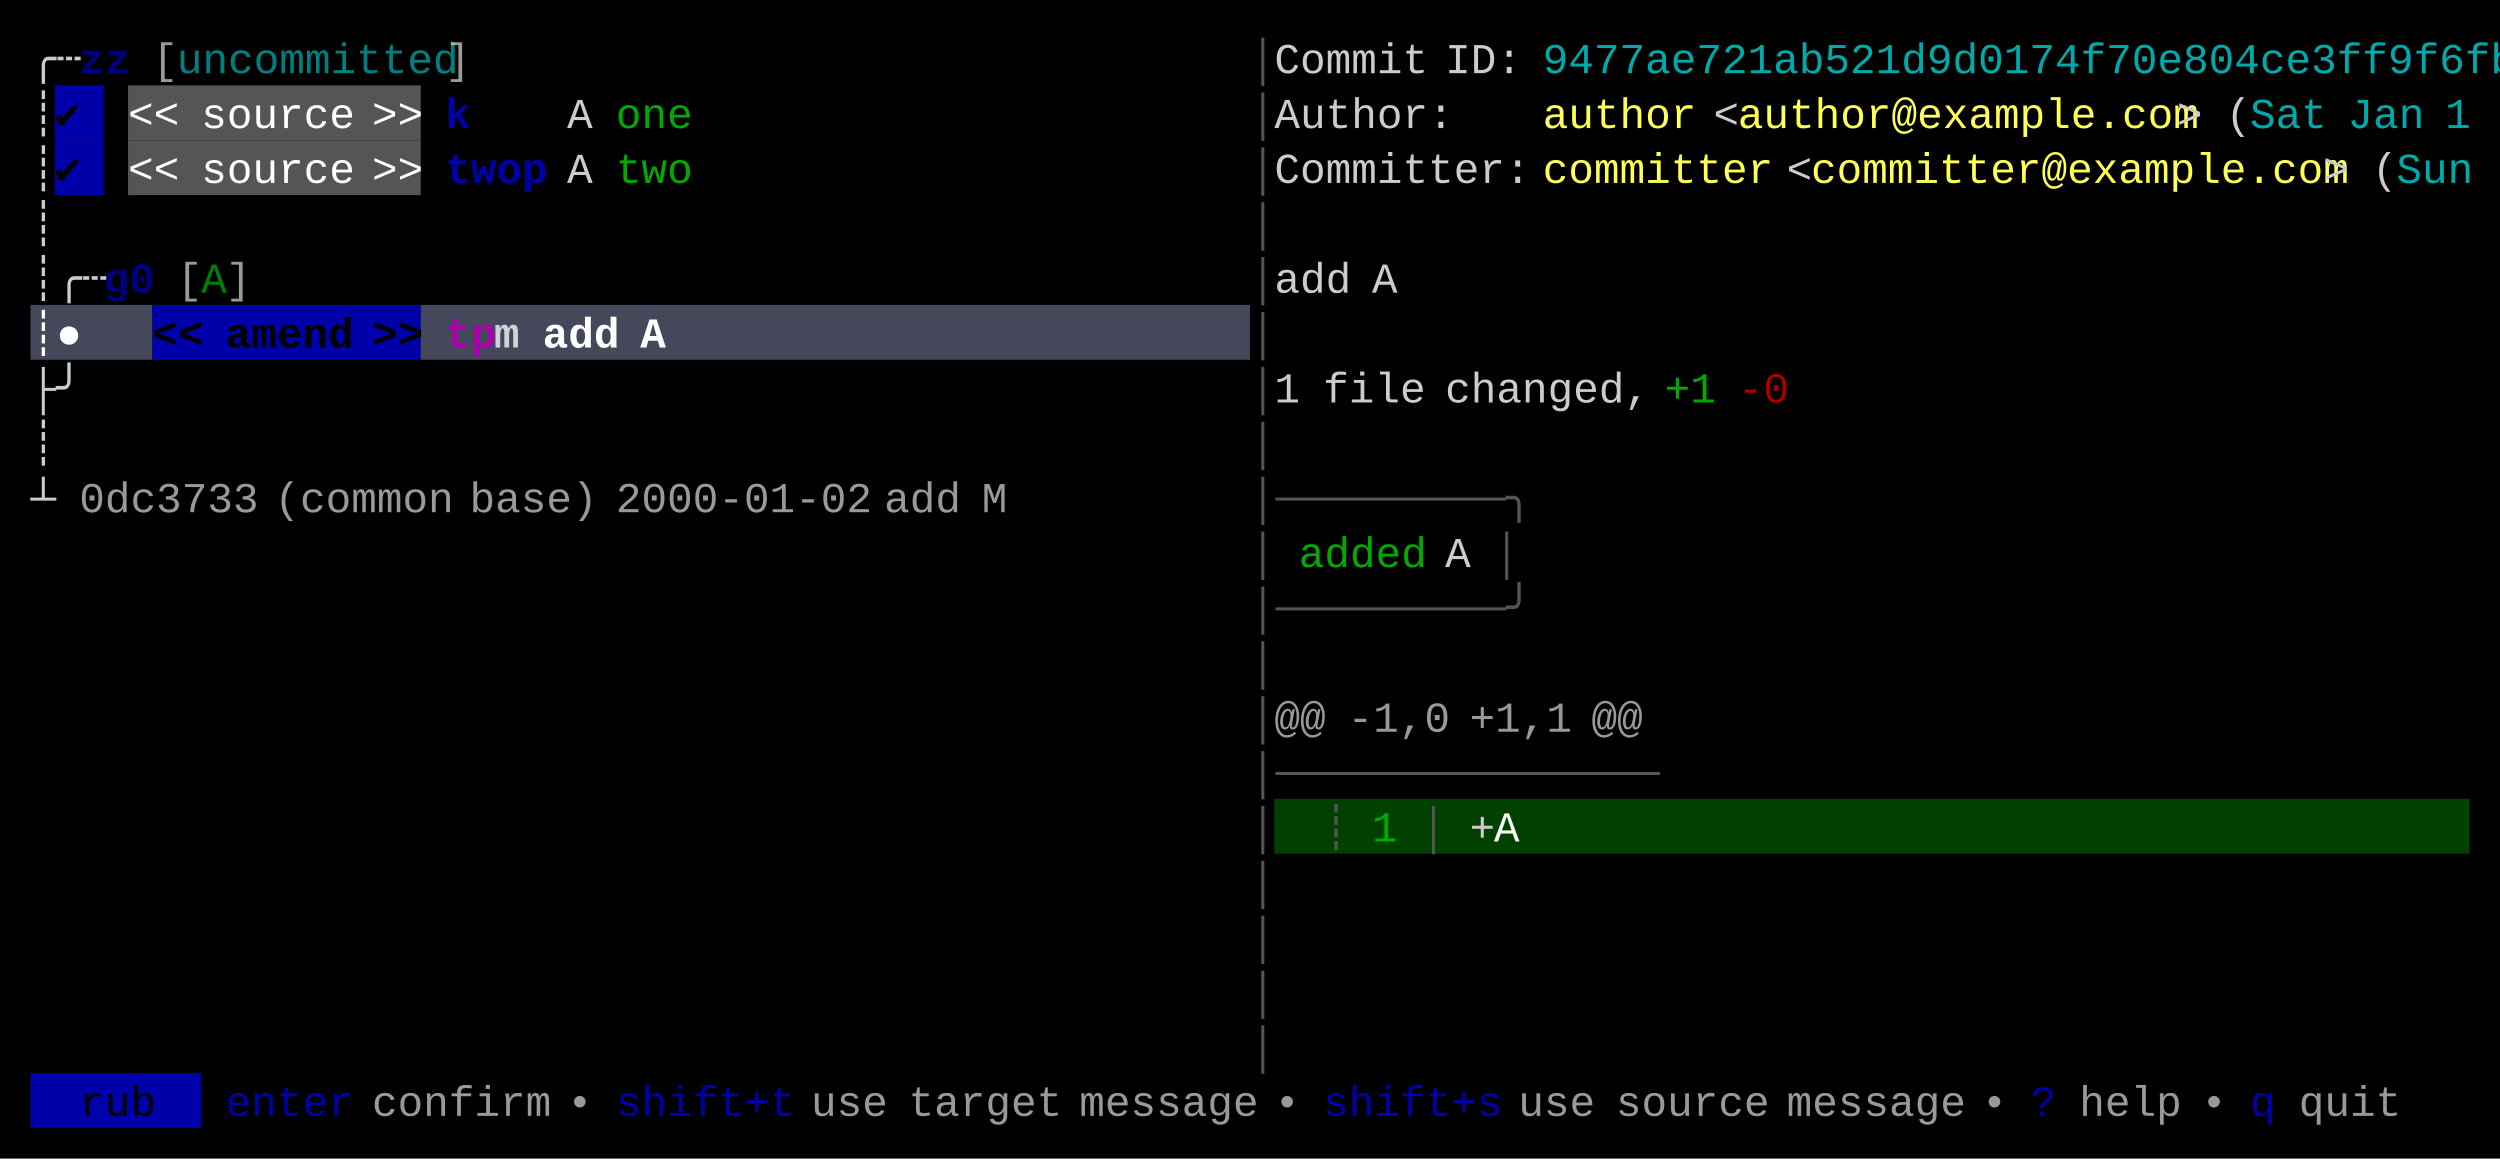
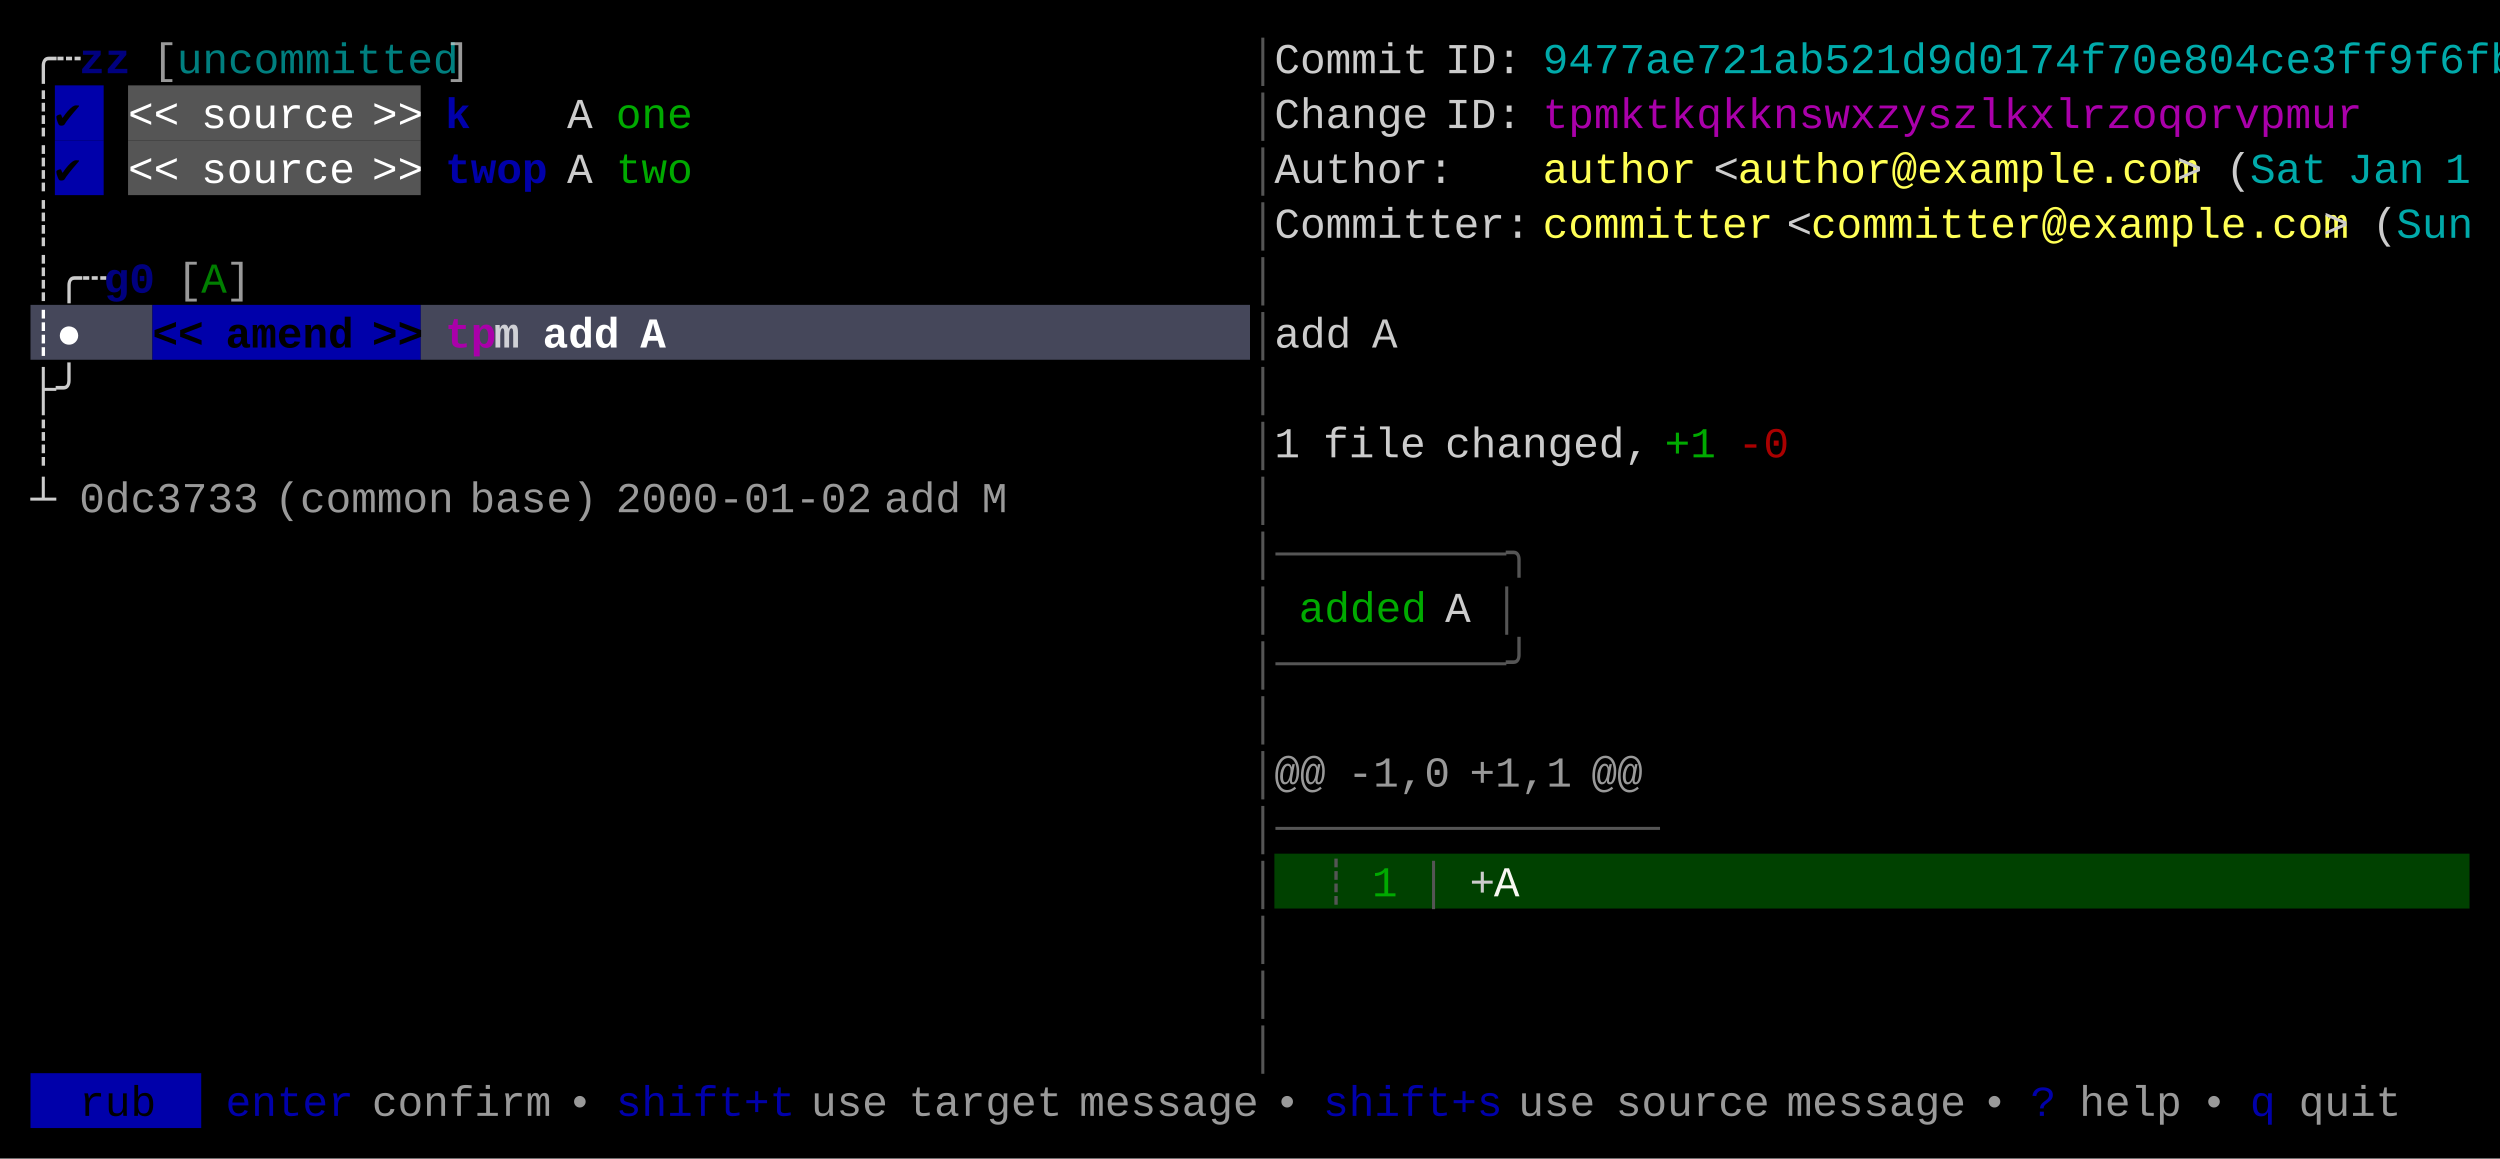
<svg xmlns="http://www.w3.org/2000/svg" width="820" height="380" viewBox="0 0 820 380">
  <rect x="0" y="0" width="820" height="380" fill="#000000" />
  <rect x="18" y="28" width="16" height="18" fill="#0000AA" />
  <rect x="42" y="28" width="96" height="18" fill="#555555" />
  <rect x="18" y="46" width="16" height="18" fill="#0000AA" />
  <rect x="42" y="46" width="96" height="18" fill="#555555" />
  <rect x="10" y="100" width="40" height="18" fill="#45475A" />
  <rect x="50" y="100" width="88" height="18" fill="#0000AA" />
  <rect x="138" y="100" width="272" height="18" fill="#45475A" />
-   <rect x="418" y="262" width="392" height="18" fill="#004100" />
+   <rect x="418" y="280" width="392" height="18" fill="#004100" />
  <rect x="10" y="352" width="56" height="18" fill="#0000AA" />
  <g font-family="Menlo, Monaco, 'Courier New', monospace" font-size="14" xml:space="preserve">
    <text x="10 18" y="24" style="fill:#CCCCCC;">╭┄</text>
    <text x="26 34" y="24" style="fill:#0000AA;font-weight:bold;opacity:0.75;">zz</text>
    <text x="50" y="24" style="fill:#CCCCCC;opacity:0.75;">[</text>
    <text x="58 66 74 82 90 98 106 114 122 130 138" y="24" style="fill:#00AAAA;opacity:0.75;">uncommitted</text>
    <text x="146" y="24" style="fill:#CCCCCC;opacity:0.75;">]</text>
    <text x="410" y="24" style="fill:#555555;">│</text>
    <text x="418 426 434 442 450 458" y="24" style="fill:#CCCCCC;">Commit</text>
    <text x="474 482 490" y="24" style="fill:#CCCCCC;">ID:</text>
    <text x="506 514 522 530 538 546 554 562 570 578 586 594 602 610 618 626 634 642 650 658 666 674 682 690 698 706 714 722 730 738 746 754 762 770 778 786 794 802" y="24" style="fill:#00AAAA;">9477ae721ab521d9d0174f70e804ce3ff9f6fb</text>
    <text x="10" y="42" style="fill:#CCCCCC;">┊</text>
    <text x="18" y="42" style="fill:#000000;">✔︎</text>
    <text x="42 50" y="42" style="fill:#FFFFFF;">&lt;&lt;</text>
    <text x="66 74 82 90 98 106" y="42" style="fill:#FFFFFF;">source</text>
    <text x="122 130" y="42" style="fill:#FFFFFF;">&gt;&gt;</text>
    <text x="146" y="42" style="fill:#0000AA;font-weight:bold;">k</text>
    <text x="186" y="42" style="fill:#CCCCCC;">A</text>
    <text x="202 210 218" y="42" style="fill:#00AA00;">one</text>
    <text x="410" y="42" style="fill:#555555;">│</text>
-     <text x="418 426 434 442 450 458 466" y="42" style="fill:#CCCCCC;">Author:</text>
-     <text x="506 514 522 530 538 546" y="42" style="fill:#FFFF55;">author</text>
-     <text x="562" y="42" style="fill:#CCCCCC;">&lt;</text>
-     <text x="570 578 586 594 602 610 618 626 634 642 650 658 666 674 682 690 698 706" y="42" style="fill:#FFFF55;">author@example.com</text>
-     <text x="714" y="42" style="fill:#CCCCCC;">&gt;</text>
-     <text x="730" y="42" style="fill:#CCCCCC;">(</text>
-     <text x="738 746 754" y="42" style="fill:#00AAAA;">Sat</text>
-     <text x="770 778 786" y="42" style="fill:#00AAAA;">Jan</text>
-     <text x="802" y="42" style="fill:#00AAAA;">1</text>
+     <text x="418 426 434 442 450 458" y="42" style="fill:#CCCCCC;">Change</text>
+     <text x="474 482 490" y="42" style="fill:#CCCCCC;">ID:</text>
+     <text x="506 514 522 530 538 546 554 562 570 578 586 594 602 610 618 626 634 642 650 658 666 674 682 690 698 706 714 722 730 738 746 754" y="42" style="fill:#AA00AA;">tpmktkqkknswxzyszlkxlrzoqorvpmur</text>
    <text x="10" y="60" style="fill:#CCCCCC;">┊</text>
    <text x="18" y="60" style="fill:#000000;">✔︎</text>
    <text x="42 50" y="60" style="fill:#FFFFFF;">&lt;&lt;</text>
    <text x="66 74 82 90 98 106" y="60" style="fill:#FFFFFF;">source</text>
    <text x="122 130" y="60" style="fill:#FFFFFF;">&gt;&gt;</text>
    <text x="146 154 162 170" y="60" style="fill:#0000AA;font-weight:bold;">twop</text>
    <text x="186" y="60" style="fill:#CCCCCC;">A</text>
    <text x="202 210 218" y="60" style="fill:#00AA00;">two</text>
    <text x="410" y="60" style="fill:#555555;">│</text>
-     <text x="418 426 434 442 450 458 466 474 482 490" y="60" style="fill:#CCCCCC;">Committer:</text>
-     <text x="506 514 522 530 538 546 554 562 570" y="60" style="fill:#FFFF55;">committer</text>
-     <text x="586" y="60" style="fill:#CCCCCC;">&lt;</text>
-     <text x="594 602 610 618 626 634 642 650 658 666 674 682 690 698 706 714 722 730 738 746 754" y="60" style="fill:#FFFF55;">committer@example.com</text>
-     <text x="762" y="60" style="fill:#CCCCCC;">&gt;</text>
-     <text x="778" y="60" style="fill:#CCCCCC;">(</text>
-     <text x="786 794 802" y="60" style="fill:#00AAAA;">Sun</text>
+     <text x="418 426 434 442 450 458 466" y="60" style="fill:#CCCCCC;">Author:</text>
+     <text x="506 514 522 530 538 546" y="60" style="fill:#FFFF55;">author</text>
+     <text x="562" y="60" style="fill:#CCCCCC;">&lt;</text>
+     <text x="570 578 586 594 602 610 618 626 634 642 650 658 666 674 682 690 698 706" y="60" style="fill:#FFFF55;">author@example.com</text>
+     <text x="714" y="60" style="fill:#CCCCCC;">&gt;</text>
+     <text x="730" y="60" style="fill:#CCCCCC;">(</text>
+     <text x="738 746 754" y="60" style="fill:#00AAAA;">Sat</text>
+     <text x="770 778 786" y="60" style="fill:#00AAAA;">Jan</text>
+     <text x="802" y="60" style="fill:#00AAAA;">1</text>
    <text x="10" y="78" style="fill:#CCCCCC;">┊</text>
    <text x="410" y="78" style="fill:#555555;">│</text>
+     <text x="418 426 434 442 450 458 466 474 482 490" y="78" style="fill:#CCCCCC;">Committer:</text>
+     <text x="506 514 522 530 538 546 554 562 570" y="78" style="fill:#FFFF55;">committer</text>
+     <text x="586" y="78" style="fill:#CCCCCC;">&lt;</text>
+     <text x="594 602 610 618 626 634 642 650 658 666 674 682 690 698 706 714 722 730 738 746 754" y="78" style="fill:#FFFF55;">committer@example.com</text>
+     <text x="762" y="78" style="fill:#CCCCCC;">&gt;</text>
+     <text x="778" y="78" style="fill:#CCCCCC;">(</text>
+     <text x="786 794 802" y="78" style="fill:#00AAAA;">Sun</text>
    <text x="10 18 26" y="96" style="fill:#CCCCCC;">┊╭┄</text>
    <text x="34 42" y="96" style="fill:#0000AA;font-weight:bold;opacity:0.75;">g0</text>
    <text x="58" y="96" style="fill:#CCCCCC;opacity:0.75;">[</text>
    <text x="66" y="96" style="fill:#00AA00;opacity:0.75;">A</text>
    <text x="74" y="96" style="fill:#CCCCCC;opacity:0.75;">]</text>
    <text x="410" y="96" style="fill:#555555;">│</text>
-     <text x="418 426 434" y="96" style="fill:#CCCCCC;">add</text>
-     <text x="450" y="96" style="fill:#CCCCCC;">A</text>
    <text x="10 18" y="114" style="fill:#FFFFFF;font-weight:bold;">┊●</text>
    <text x="50 58" y="114" style="fill:#000000;font-weight:bold;">&lt;&lt;</text>
    <text x="74 82 90 98 106" y="114" style="fill:#000000;font-weight:bold;">amend</text>
    <text x="122 130" y="114" style="fill:#000000;font-weight:bold;">&gt;&gt;</text>
    <text x="146 154" y="114" style="fill:#AA00AA;font-weight:bold;">tp</text>
    <text x="162" y="114" style="fill:#FFFFFF;font-weight:bold;opacity:0.75;">m</text>
    <text x="178 186 194" y="114" style="fill:#FFFFFF;font-weight:bold;">add</text>
    <text x="210" y="114" style="fill:#FFFFFF;font-weight:bold;">A</text>
    <text x="410" y="114" style="fill:#555555;">│</text>
+     <text x="418 426 434" y="114" style="fill:#CCCCCC;">add</text>
+     <text x="450" y="114" style="fill:#CCCCCC;">A</text>
    <text x="10 18" y="132" style="fill:#CCCCCC;">├╯</text>
    <text x="410" y="132" style="fill:#555555;">│</text>
-     <text x="418" y="132" style="fill:#CCCCCC;">1</text>
-     <text x="434 442 450 458" y="132" style="fill:#CCCCCC;">file</text>
-     <text x="474 482 490 498 506 514 522 530" y="132" style="fill:#CCCCCC;">changed,</text>
-     <text x="546 554" y="132" style="fill:#00AA00;">+1</text>
-     <text x="570 578" y="132" style="fill:#AA0000;">-0</text>
    <text x="10" y="150" style="fill:#CCCCCC;">┊</text>
    <text x="410" y="150" style="fill:#555555;">│</text>
+     <text x="418" y="150" style="fill:#CCCCCC;">1</text>
+     <text x="434 442 450 458" y="150" style="fill:#CCCCCC;">file</text>
+     <text x="474 482 490 498 506 514 522 530" y="150" style="fill:#CCCCCC;">changed,</text>
+     <text x="546 554" y="150" style="fill:#00AA00;">+1</text>
+     <text x="570 578" y="150" style="fill:#AA0000;">-0</text>
    <text x="10" y="168" style="fill:#CCCCCC;">┴</text>
    <text x="26 34 42 50 58 66 74" y="168" style="fill:#CCCCCC;opacity:0.75;">0dc3733</text>
    <text x="90 98 106 114 122 130 138" y="168" style="fill:#CCCCCC;opacity:0.75;">(common</text>
    <text x="154 162 170 178 186" y="168" style="fill:#CCCCCC;opacity:0.75;">base)</text>
    <text x="202 210 218 226 234 242 250 258 266 274" y="168" style="fill:#CCCCCC;opacity:0.75;">2000-01-02</text>
    <text x="290 298 306" y="168" style="fill:#CCCCCC;opacity:0.75;">add</text>
    <text x="322" y="168" style="fill:#CCCCCC;opacity:0.75;">M</text>
-     <text x="410 418 426 434 442 450 458 466 474 482 490" y="168" style="fill:#555555;">│─────────╮</text>
-     <text x="410" y="186" style="fill:#555555;">│</text>
-     <text x="426 434 442 450 458" y="186" style="fill:#00AA00;">added</text>
-     <text x="474" y="186" style="fill:#CCCCCC;">A</text>
-     <text x="490" y="186" style="fill:#555555;">│</text>
-     <text x="410 418 426 434 442 450 458 466 474 482 490" y="204" style="fill:#555555;">│─────────╯</text>
-     <text x="410" y="222" style="fill:#555555;">│</text>
+     <text x="410" y="168" style="fill:#555555;">│</text>
+     <text x="410 418 426 434 442 450 458 466 474 482 490" y="186" style="fill:#555555;">│─────────╮</text>
+     <text x="410" y="204" style="fill:#555555;">│</text>
+     <text x="426 434 442 450 458" y="204" style="fill:#00AA00;">added</text>
+     <text x="474" y="204" style="fill:#CCCCCC;">A</text>
+     <text x="490" y="204" style="fill:#555555;">│</text>
+     <text x="410 418 426 434 442 450 458 466 474 482 490" y="222" style="fill:#555555;">│─────────╯</text>
    <text x="410" y="240" style="fill:#555555;">│</text>
-     <text x="418 426" y="240" style="fill:#CCCCCC;opacity:0.75;">@@</text>
-     <text x="442 450 458 466" y="240" style="fill:#CCCCCC;opacity:0.75;">-1,0</text>
-     <text x="482 490 498 506" y="240" style="fill:#CCCCCC;opacity:0.75;">+1,1</text>
-     <text x="522 530" y="240" style="fill:#CCCCCC;opacity:0.75;">@@</text>
-     <text x="410 418 426 434 442 450 458 466 474 482 490 498 506 514 522 530" y="258" style="fill:#555555;">│───────────────</text>
-     <text x="410" y="276" style="fill:#555555;">│</text>
-     <text x="434" y="276" style="fill:#555555;">┊</text>
-     <text x="450" y="276" style="fill:#00AA00;">1</text>
-     <text x="466" y="276" style="fill:#555555;">│</text>
-     <text x="482" y="276" style="fill:#CCCCCC;">+</text>
-     <text x="490" y="276" style="fill:#F8F8F2;">A</text>
+     <text x="410" y="258" style="fill:#555555;">│</text>
+     <text x="418 426" y="258" style="fill:#CCCCCC;opacity:0.75;">@@</text>
+     <text x="442 450 458 466" y="258" style="fill:#CCCCCC;opacity:0.75;">-1,0</text>
+     <text x="482 490 498 506" y="258" style="fill:#CCCCCC;opacity:0.75;">+1,1</text>
+     <text x="522 530" y="258" style="fill:#CCCCCC;opacity:0.75;">@@</text>
+     <text x="410 418 426 434 442 450 458 466 474 482 490 498 506 514 522 530" y="276" style="fill:#555555;">│───────────────</text>
    <text x="410" y="294" style="fill:#555555;">│</text>
+     <text x="434" y="294" style="fill:#555555;">┊</text>
+     <text x="450" y="294" style="fill:#00AA00;">1</text>
+     <text x="466" y="294" style="fill:#555555;">│</text>
+     <text x="482" y="294" style="fill:#CCCCCC;">+</text>
+     <text x="490" y="294" style="fill:#F8F8F2;">A</text>
    <text x="410" y="312" style="fill:#555555;">│</text>
    <text x="410" y="330" style="fill:#555555;">│</text>
    <text x="410" y="348" style="fill:#555555;">│</text>
    <text x="26 34 42" y="366" style="fill:#000000;">rub</text>
    <text x="74 82 90 98 106" y="366" style="fill:#0000AA;">enter</text>
    <text x="122 130 138 146 154 162 170" y="366" style="fill:#CCCCCC;opacity:0.75;">confirm</text>
    <text x="186" y="366" style="fill:#CCCCCC;opacity:0.75;">•</text>
    <text x="202 210 218 226 234 242 250" y="366" style="fill:#0000AA;">shift+t</text>
    <text x="266 274 282" y="366" style="fill:#CCCCCC;opacity:0.75;">use</text>
    <text x="298 306 314 322 330 338" y="366" style="fill:#CCCCCC;opacity:0.75;">target</text>
    <text x="354 362 370 378 386 394 402" y="366" style="fill:#CCCCCC;opacity:0.75;">message</text>
    <text x="418" y="366" style="fill:#CCCCCC;opacity:0.75;">•</text>
    <text x="434 442 450 458 466 474 482" y="366" style="fill:#0000AA;">shift+s</text>
    <text x="498 506 514" y="366" style="fill:#CCCCCC;opacity:0.75;">use</text>
    <text x="530 538 546 554 562 570" y="366" style="fill:#CCCCCC;opacity:0.75;">source</text>
    <text x="586 594 602 610 618 626 634" y="366" style="fill:#CCCCCC;opacity:0.75;">message</text>
    <text x="650" y="366" style="fill:#CCCCCC;opacity:0.75;">•</text>
    <text x="666" y="366" style="fill:#0000AA;">?</text>
    <text x="682 690 698 706" y="366" style="fill:#CCCCCC;opacity:0.75;">help</text>
    <text x="722" y="366" style="fill:#CCCCCC;opacity:0.75;">•</text>
    <text x="738" y="366" style="fill:#0000AA;">q</text>
    <text x="754 762 770 778" y="366" style="fill:#CCCCCC;opacity:0.75;">quit</text>
  </g>
</svg>
